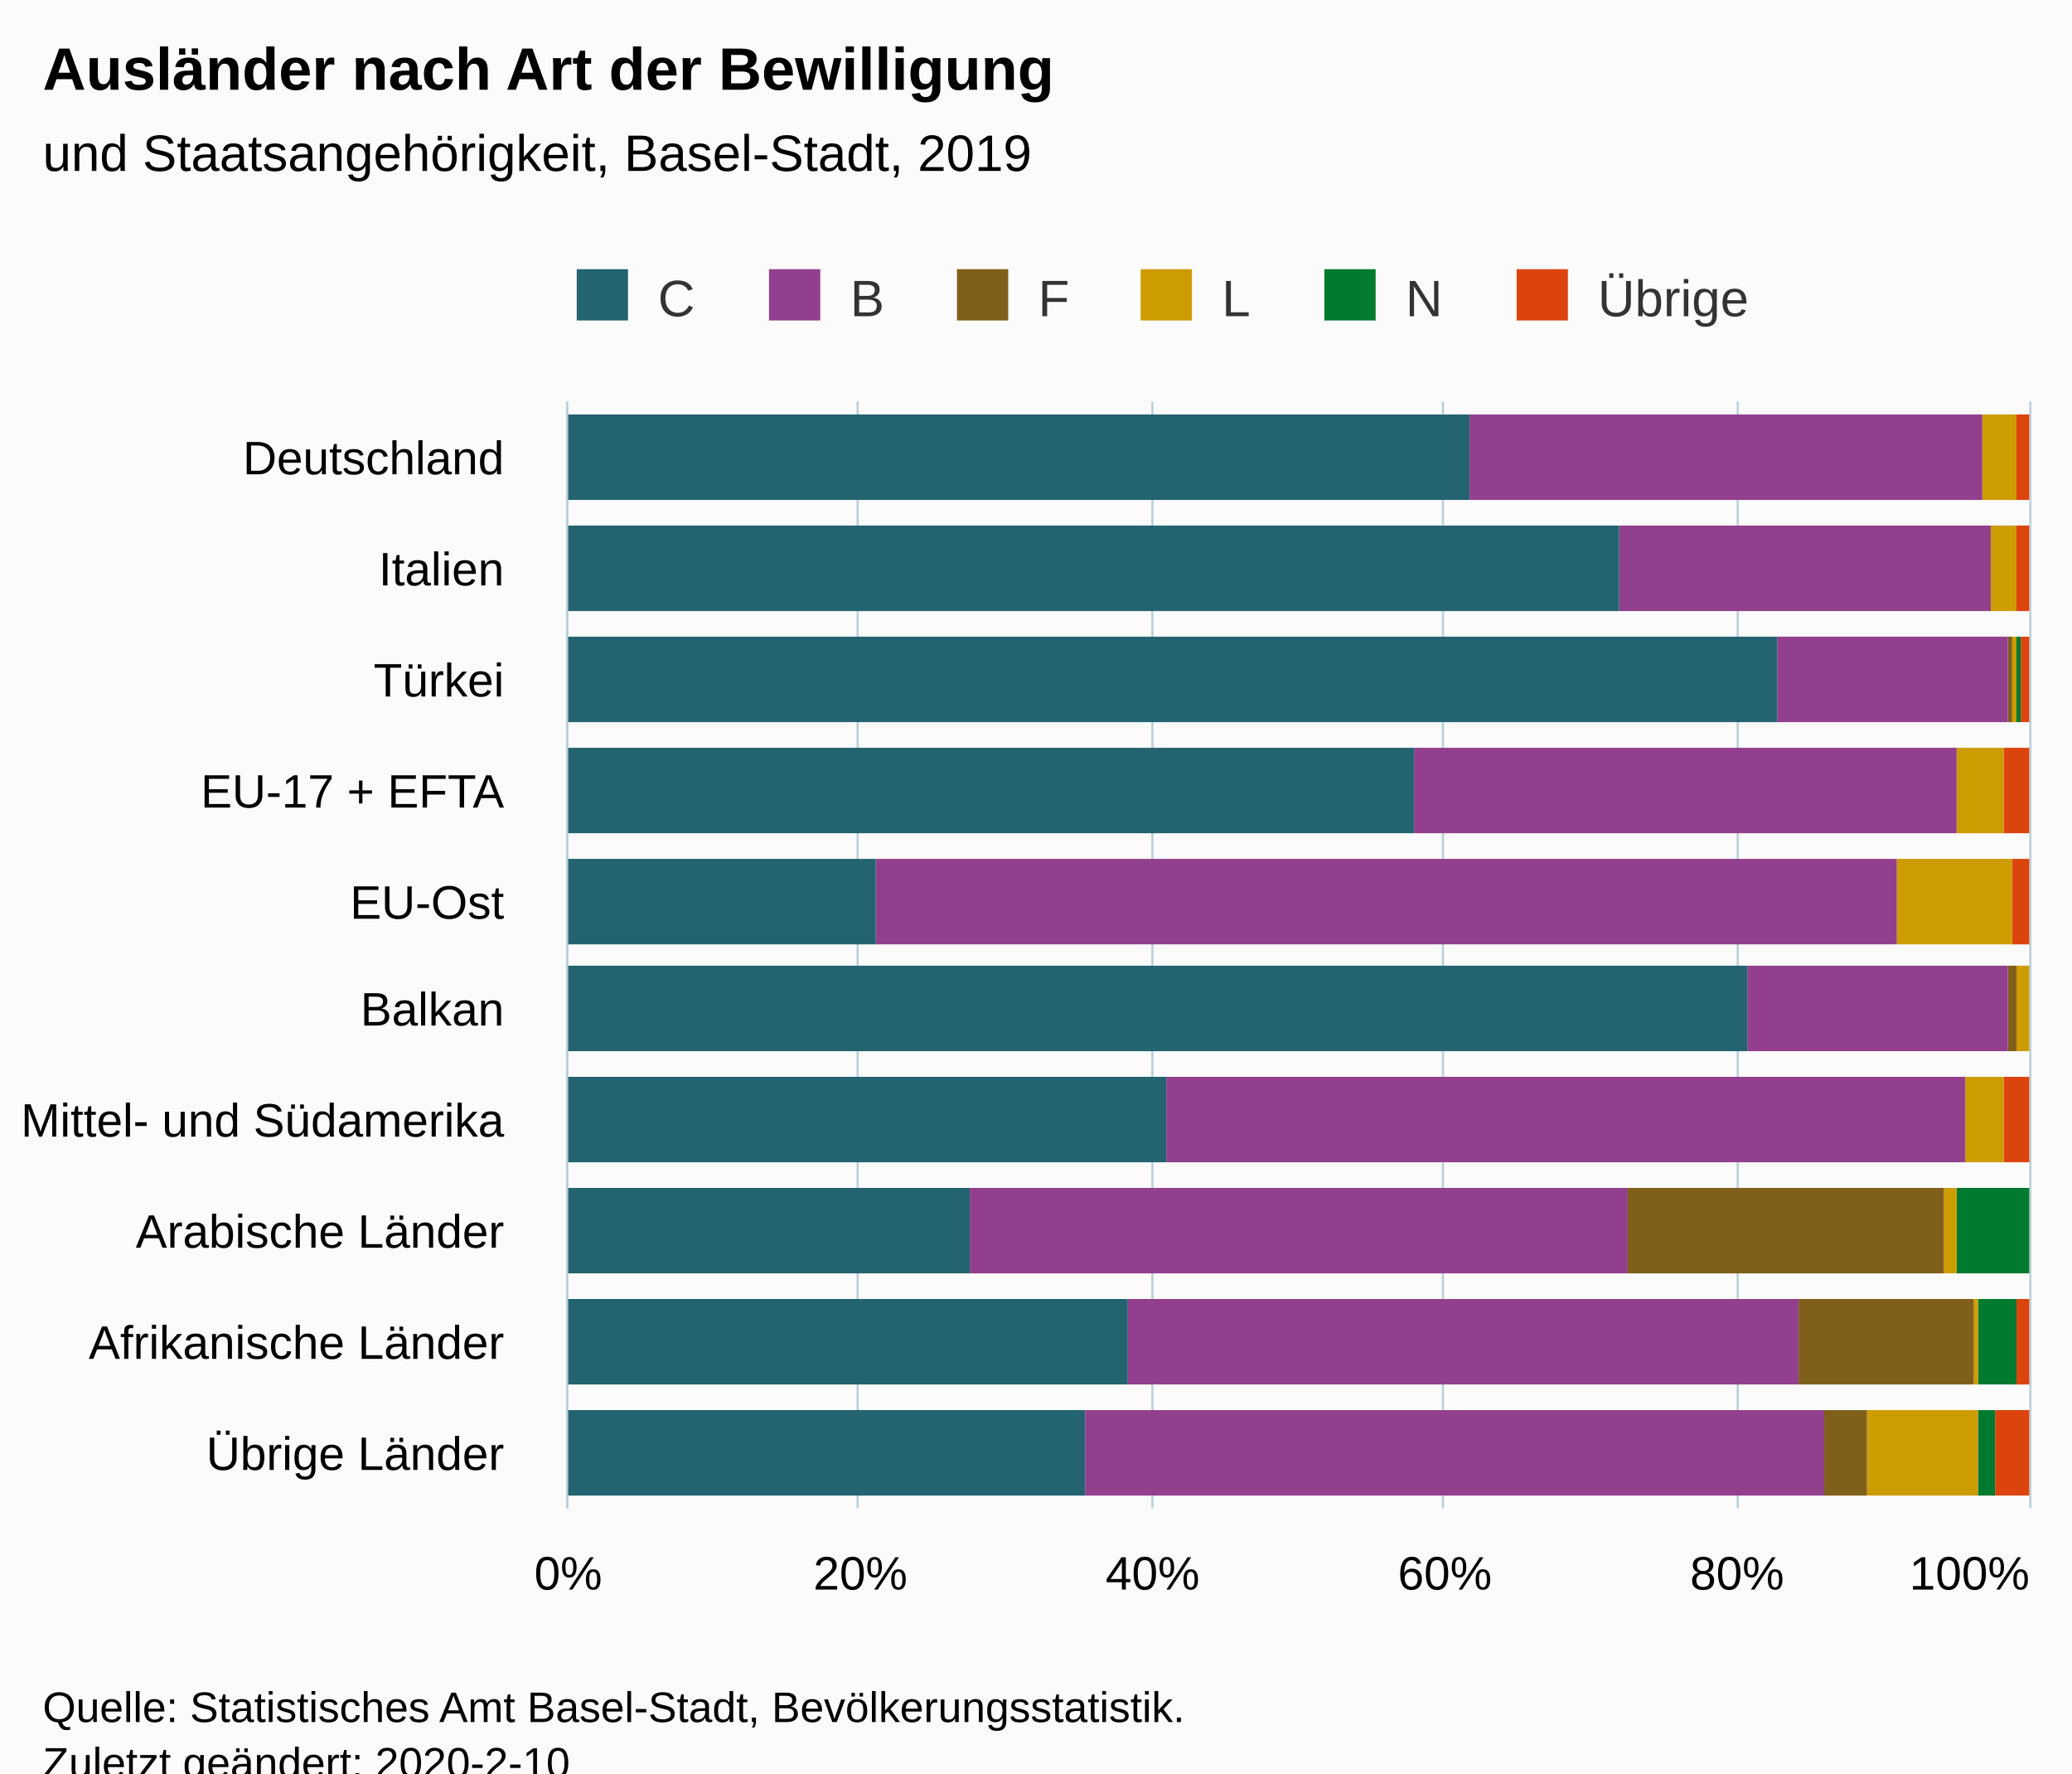
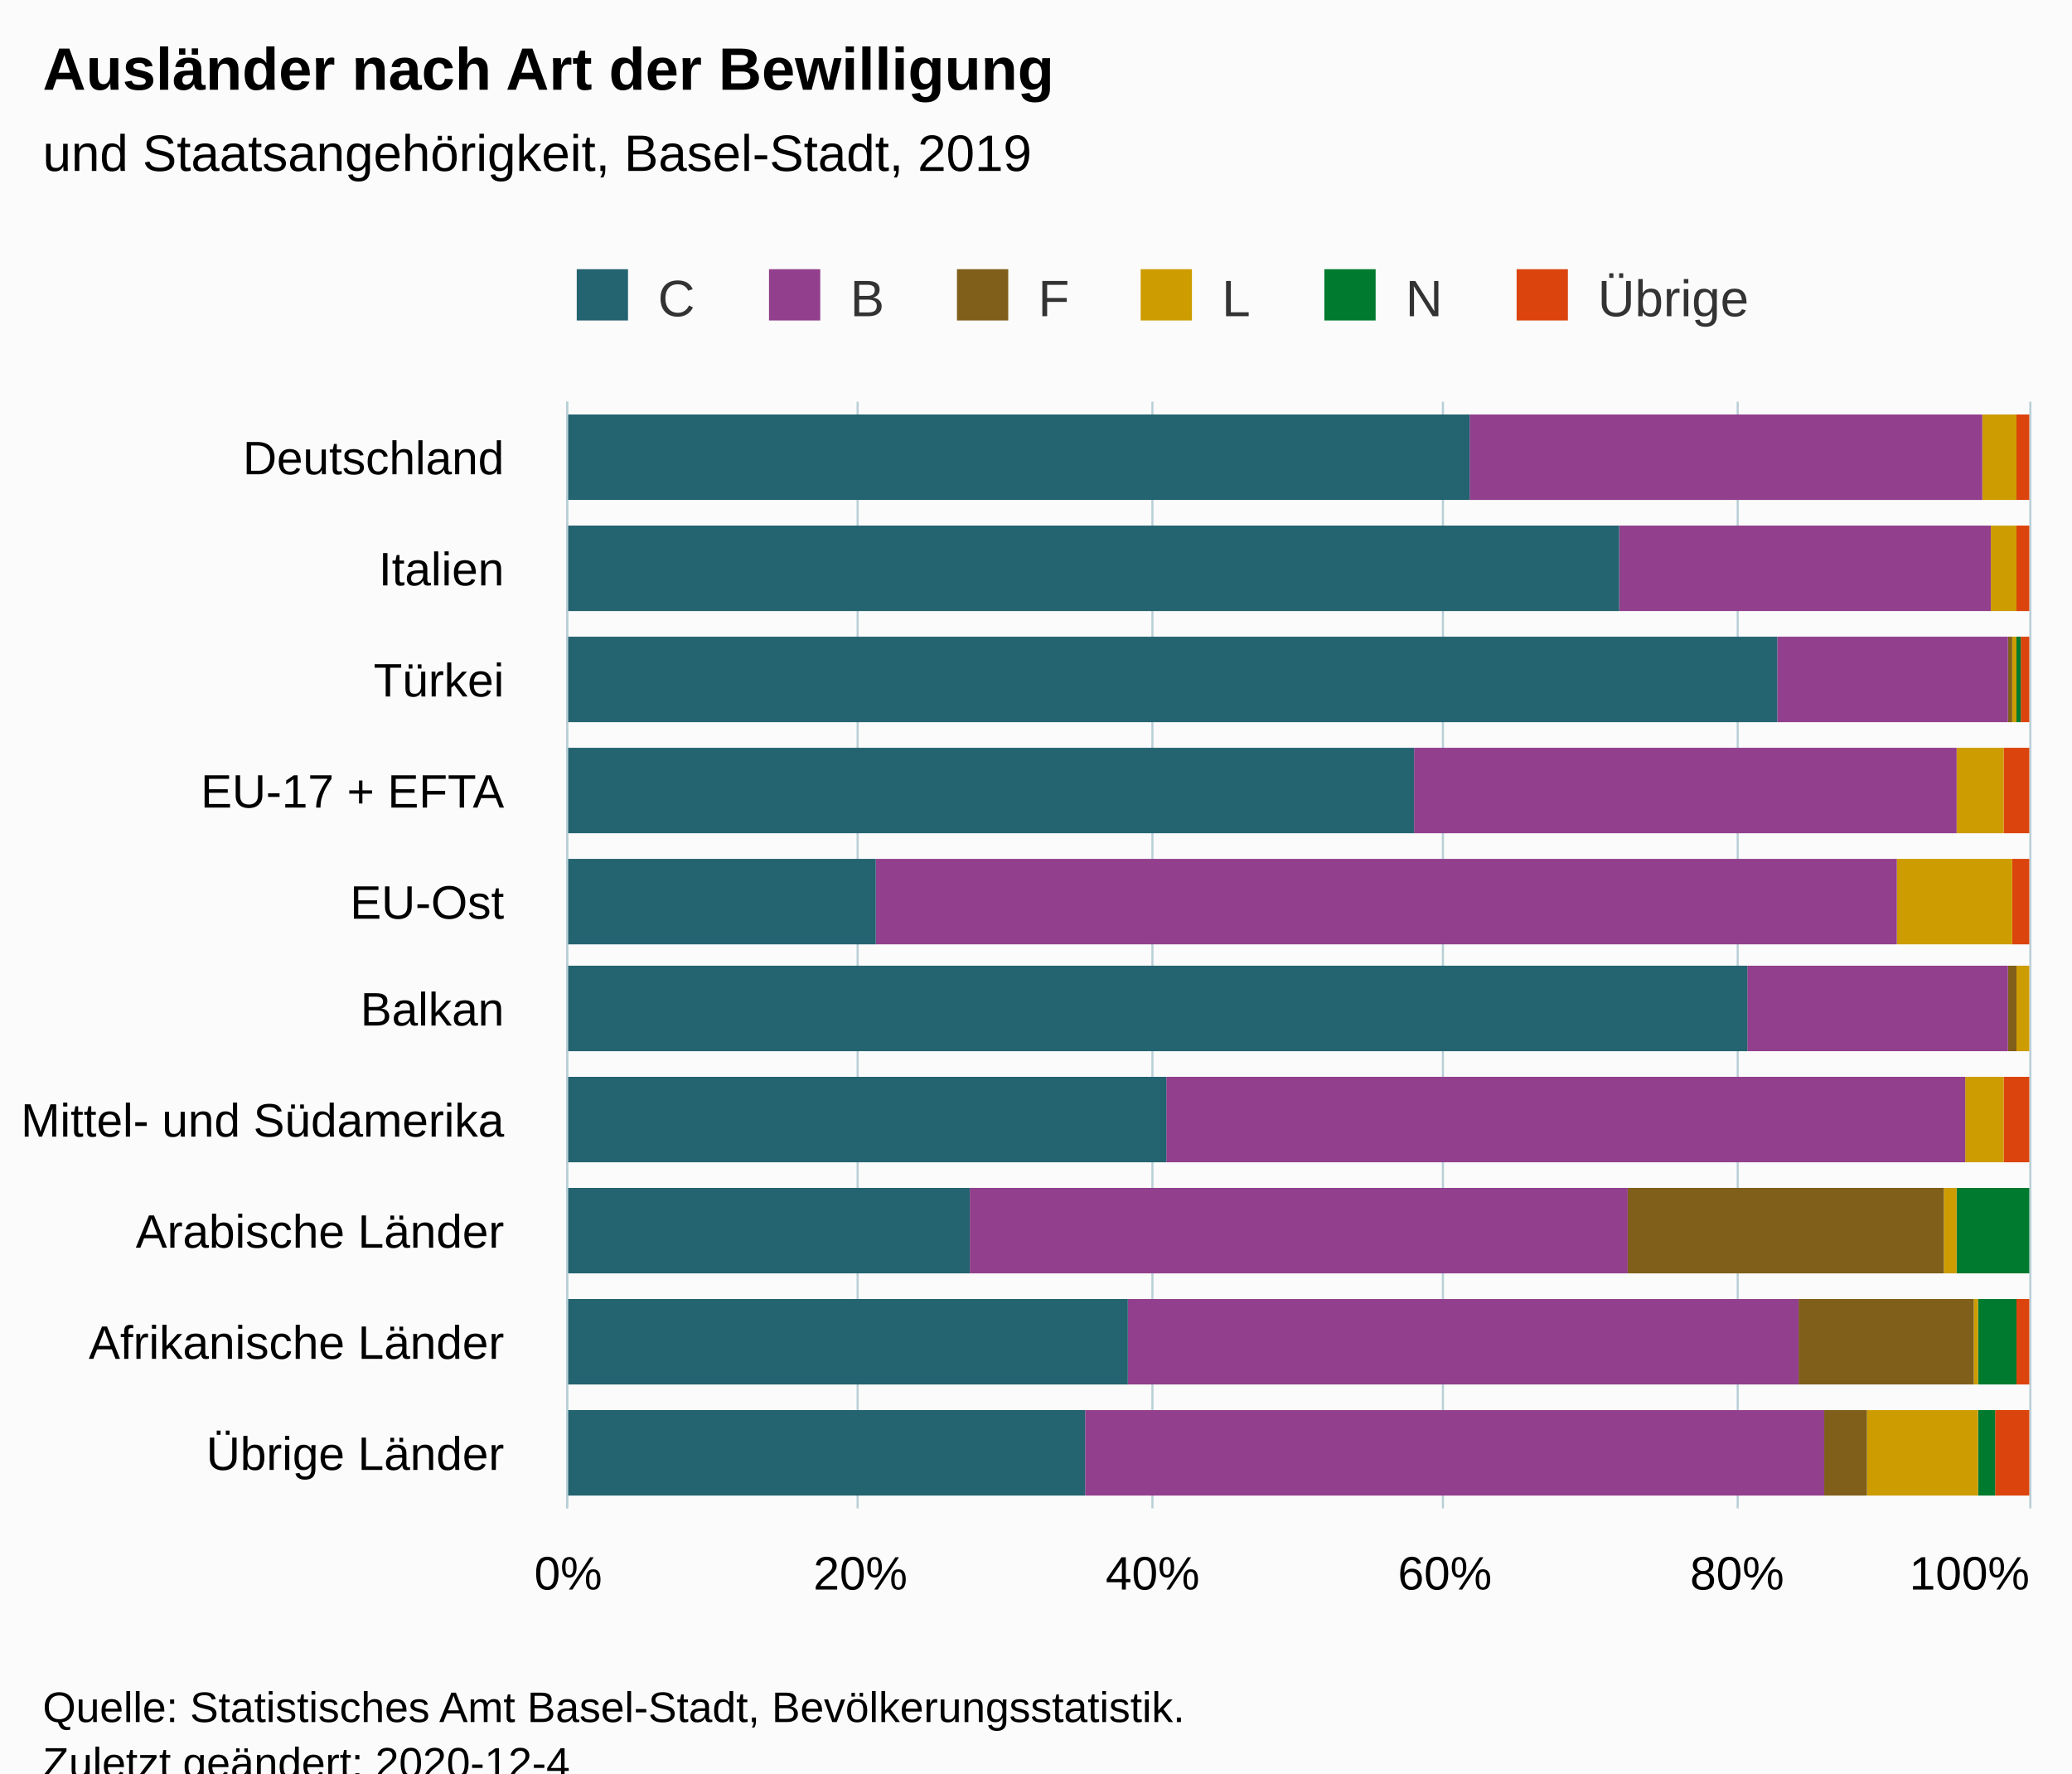
<svg xmlns="http://www.w3.org/2000/svg" version="1.1" class="highcharts-root" style="font-family:Arial;font-size:12px;" viewBox="0 0 485 415">
  <defs>
-     <clipPath id="highcharts-63bt1ii-66-">
+     <clipPath id="highcharts-5ho5ygo-66-">
      <rect x="0" y="0" width="259" height="342" fill="none" />
    </clipPath>
-     <clipPath id="highcharts-63bt1ii-77-">
+     <clipPath id="highcharts-5ho5ygo-77-">
      <rect x="0" y="0" width="259" height="342" fill="none" />
    </clipPath>
  </defs>
  <rect fill="#fbfbfb" class="highcharts-background" x="0" y="0" width="485" height="428" rx="0" ry="0" />
  <rect fill="none" class="highcharts-plot-background" x="133" y="94" width="342" height="259" />
  <g class="highcharts-pane-group" data-z-index="0" />
  <g class="highcharts-grid highcharts-xaxis-grid" data-z-index="1">
    <path fill="none" data-z-index="1" class="highcharts-grid-line" d="M 133 120.5 L 475 120.5" opacity="1" />
    <path fill="none" data-z-index="1" class="highcharts-grid-line" d="M 133 146.5 L 475 146.5" opacity="1" />
    <path fill="none" data-z-index="1" class="highcharts-grid-line" d="M 133 172.5 L 475 172.5" opacity="1" />
    <path fill="none" data-z-index="1" class="highcharts-grid-line" d="M 133 198.5 L 475 198.5" opacity="1" />
    <path fill="none" data-z-index="1" class="highcharts-grid-line" d="M 133 224.5 L 475 224.5" opacity="1" />
    <path fill="none" data-z-index="1" class="highcharts-grid-line" d="M 133 249.5 L 475 249.5" opacity="1" />
    <path fill="none" data-z-index="1" class="highcharts-grid-line" d="M 133 275.5 L 475 275.5" opacity="1" />
    <path fill="none" data-z-index="1" class="highcharts-grid-line" d="M 133 301.5 L 475 301.5" opacity="1" />
    <path fill="none" data-z-index="1" class="highcharts-grid-line" d="M 133 327.5 L 475 327.5" opacity="1" />
    <path fill="none" data-z-index="1" class="highcharts-grid-line" d="M 133 353.5 L 475 353.5" opacity="1" />
    <path fill="none" data-z-index="1" class="highcharts-grid-line" d="M 133 94.5 L 475 94.5" opacity="1" />
  </g>
  <g class="highcharts-grid highcharts-yaxis-grid" data-z-index="1">
    <path fill="none" stroke="#B9CFD7" stroke-width="0.5" data-z-index="1" class="highcharts-grid-line" d="M 132.75 94 L 132.75 353" opacity="1" />
    <path fill="none" stroke="#B9CFD7" stroke-width="0.5" data-z-index="1" class="highcharts-grid-line" d="M 200.75 94 L 200.75 353" opacity="1" />
    <path fill="none" stroke="#B9CFD7" stroke-width="0.5" data-z-index="1" class="highcharts-grid-line" d="M 269.75 94 L 269.75 353" opacity="1" />
    <path fill="none" stroke="#B9CFD7" stroke-width="0.5" data-z-index="1" class="highcharts-grid-line" d="M 337.75 94 L 337.75 353" opacity="1" />
    <path fill="none" stroke="#B9CFD7" stroke-width="0.5" data-z-index="1" class="highcharts-grid-line" d="M 406.75 94 L 406.75 353" opacity="1" />
    <path fill="none" stroke="#B9CFD7" stroke-width="0.5" data-z-index="1" class="highcharts-grid-line" d="M 475.25 94 L 475.25 353" opacity="1" />
  </g>
  <rect fill="none" class="highcharts-plot-border" data-z-index="1" x="133" y="94" width="342" height="259" />
  <g class="highcharts-axis highcharts-xaxis" data-z-index="2">
    <path fill="none" class="highcharts-axis-line" stroke="#B9CFD7" stroke-width="0.5" data-z-index="7" d="M 132.75 94 L 132.75 353" />
  </g>
  <g class="highcharts-axis highcharts-yaxis" data-z-index="2">
    <path fill="none" class="highcharts-axis-line" data-z-index="7" d="M 133 353 L 475 353" />
  </g>
  <g class="highcharts-series-group" data-z-index="3">
-     <g class="highcharts-series highcharts-series-0 highcharts-column-series" data-z-index="0.1" opacity="1" transform="translate(475,353) rotate(90) scale(-1,1) scale(1 1)" clip-path="url(#highcharts-63bt1ii-77-)">
+     <g class="highcharts-series highcharts-series-0 highcharts-column-series" data-z-index="0.1" opacity="1" transform="translate(475,353) rotate(90) scale(-1,1) scale(1 1)" clip-path="url(#highcharts-5ho5ygo-77-)">
      <rect x="236" y="0" width="20" height="3" fill="#DC440E" opacity="1" class="highcharts-point" />
      <rect x="210" y="0" width="20" height="3" fill="#DC440E" opacity="1" class="highcharts-point" />
      <rect x="184" y="0" width="20" height="2" fill="#DC440E" opacity="1" class="highcharts-point" />
      <rect x="158" y="0" width="20" height="6" fill="#DC440E" opacity="1" class="highcharts-point" />
      <rect x="132" y="0" width="20" height="4" fill="#DC440E" opacity="1" class="highcharts-point" />
      <rect x="107" y="1" width="20" height="0" fill="#DC440E" opacity="1" class="highcharts-point" />
      <rect x="81" y="0" width="20" height="6" fill="#DC440E" opacity="1" class="highcharts-point" />
      <rect x="55" y="1" width="20" height="0" fill="#DC440E" opacity="1" class="highcharts-point" />
      <rect x="29" y="0" width="20" height="3" fill="#DC440E" opacity="1" class="highcharts-point" />
      <rect x="3" y="0" width="20" height="8" fill="#DC440E" opacity="1" class="highcharts-point" />
    </g>
    <g class="highcharts-markers highcharts-series-0 highcharts-column-series" data-z-index="0.1" opacity="1" transform="translate(475,353) rotate(90) scale(-1,1) scale(1 1)" clip-path="none" />
-     <g class="highcharts-series highcharts-series-1 highcharts-column-series" data-z-index="0.1" opacity="1" transform="translate(475,353) rotate(90) scale(-1,1) scale(1 1)" clip-path="url(#highcharts-63bt1ii-77-)">
+     <g class="highcharts-series highcharts-series-1 highcharts-column-series" data-z-index="0.1" opacity="1" transform="translate(475,353) rotate(90) scale(-1,1) scale(1 1)" clip-path="url(#highcharts-5ho5ygo-77-)">
      <rect x="236" y="3" width="20" height="0" fill="#007A2F" opacity="1" class="highcharts-point" />
      <rect x="210" y="3" width="20" height="0" fill="#007A2F" opacity="1" class="highcharts-point" />
      <rect x="184" y="2" width="20" height="1" fill="#007A2F" opacity="1" class="highcharts-point" />
      <rect x="158" y="6" width="20" height="0" fill="#007A2F" opacity="1" class="highcharts-point" />
      <rect x="132" y="4" width="20" height="0" fill="#007A2F" opacity="1" class="highcharts-point" />
      <rect x="107" y="1" width="20" height="0" fill="#007A2F" opacity="1" class="highcharts-point" />
      <rect x="81" y="6" width="20" height="0" fill="#007A2F" opacity="1" class="highcharts-point" />
      <rect x="55" y="0" width="20" height="17" fill="#007A2F" opacity="1" class="highcharts-point" />
      <rect x="29" y="3" width="20" height="9" fill="#007A2F" opacity="1" class="highcharts-point" />
      <rect x="3" y="8" width="20" height="4" fill="#007A2F" opacity="1" class="highcharts-point" />
    </g>
    <g class="highcharts-markers highcharts-series-1 highcharts-column-series" data-z-index="0.1" opacity="1" transform="translate(475,353) rotate(90) scale(-1,1) scale(1 1)" clip-path="none" />
-     <g class="highcharts-series highcharts-series-2 highcharts-column-series" data-z-index="0.1" opacity="1" transform="translate(475,353) rotate(90) scale(-1,1) scale(1 1)" clip-path="url(#highcharts-63bt1ii-77-)">
+     <g class="highcharts-series highcharts-series-2 highcharts-column-series" data-z-index="0.1" opacity="1" transform="translate(475,353) rotate(90) scale(-1,1) scale(1 1)" clip-path="url(#highcharts-5ho5ygo-77-)">
      <rect x="236" y="3" width="20" height="8" fill="#CD9C00" opacity="1" class="highcharts-point" />
      <rect x="210" y="3" width="20" height="6" fill="#CD9C00" opacity="1" class="highcharts-point" />
      <rect x="184" y="3" width="20" height="1" fill="#CD9C00" opacity="1" class="highcharts-point" />
      <rect x="158" y="6" width="20" height="11" fill="#CD9C00" opacity="1" class="highcharts-point" />
      <rect x="132" y="4" width="20" height="27" fill="#CD9C00" opacity="1" class="highcharts-point" />
      <rect x="107" y="0" width="20" height="3" fill="#CD9C00" opacity="1" class="highcharts-point" />
      <rect x="81" y="6" width="20" height="9" fill="#CD9C00" opacity="1" class="highcharts-point" />
      <rect x="55" y="17" width="20" height="3" fill="#CD9C00" opacity="1" class="highcharts-point" />
      <rect x="29" y="12" width="20" height="1" fill="#CD9C00" opacity="1" class="highcharts-point" />
      <rect x="3" y="12" width="20" height="26" fill="#CD9C00" opacity="1" class="highcharts-point" />
    </g>
    <g class="highcharts-markers highcharts-series-2 highcharts-column-series" data-z-index="0.1" opacity="1" transform="translate(475,353) rotate(90) scale(-1,1) scale(1 1)" clip-path="none" />
-     <g class="highcharts-series highcharts-series-3 highcharts-column-series" data-z-index="0.1" opacity="1" transform="translate(475,353) rotate(90) scale(-1,1) scale(1 1)" clip-path="url(#highcharts-63bt1ii-77-)">
+     <g class="highcharts-series highcharts-series-3 highcharts-column-series" data-z-index="0.1" opacity="1" transform="translate(475,353) rotate(90) scale(-1,1) scale(1 1)" clip-path="url(#highcharts-5ho5ygo-77-)">
      <rect x="236" y="11" width="20" height="0" fill="#7F5F1A" opacity="1" class="highcharts-point" />
      <rect x="210" y="9" width="20" height="0" fill="#7F5F1A" opacity="1" class="highcharts-point" />
      <rect x="184" y="4" width="20" height="1" fill="#7F5F1A" opacity="1" class="highcharts-point" />
      <rect x="158" y="17" width="20" height="0" fill="#7F5F1A" opacity="1" class="highcharts-point" />
      <rect x="132" y="31" width="20" height="0" fill="#7F5F1A" opacity="1" class="highcharts-point" />
      <rect x="107" y="3" width="20" height="2" fill="#7F5F1A" opacity="1" class="highcharts-point" />
      <rect x="81" y="15" width="20" height="0" fill="#7F5F1A" opacity="1" class="highcharts-point" />
      <rect x="55" y="20" width="20" height="74" fill="#7F5F1A" opacity="1" class="highcharts-point" />
      <rect x="29" y="13" width="20" height="41" fill="#7F5F1A" opacity="1" class="highcharts-point" />
      <rect x="3" y="38" width="20" height="10" fill="#7F5F1A" opacity="1" class="highcharts-point" />
    </g>
    <g class="highcharts-markers highcharts-series-3 highcharts-column-series" data-z-index="0.1" opacity="1" transform="translate(475,353) rotate(90) scale(-1,1) scale(1 1)" clip-path="none" />
-     <g class="highcharts-series highcharts-series-4 highcharts-column-series" data-z-index="0.1" opacity="1" transform="translate(475,353) rotate(90) scale(-1,1) scale(1 1)" clip-path="url(#highcharts-63bt1ii-77-)">
+     <g class="highcharts-series highcharts-series-4 highcharts-column-series" data-z-index="0.1" opacity="1" transform="translate(475,353) rotate(90) scale(-1,1) scale(1 1)" clip-path="url(#highcharts-5ho5ygo-77-)">
      <rect x="236" y="11" width="20" height="120" fill="#923F8D" opacity="1" class="highcharts-point" />
      <rect x="210" y="9" width="20" height="87" fill="#923F8D" opacity="1" class="highcharts-point" />
      <rect x="184" y="5" width="20" height="54" fill="#923F8D" opacity="1" class="highcharts-point" />
      <rect x="158" y="17" width="20" height="127" fill="#923F8D" opacity="1" class="highcharts-point" />
      <rect x="132" y="31" width="20" height="239" fill="#923F8D" opacity="1" class="highcharts-point" />
      <rect x="107" y="5" width="20" height="61" fill="#923F8D" opacity="1" class="highcharts-point" />
      <rect x="81" y="15" width="20" height="187" fill="#923F8D" opacity="1" class="highcharts-point" />
      <rect x="55" y="94" width="20" height="154" fill="#923F8D" opacity="1" class="highcharts-point" />
      <rect x="29" y="54" width="20" height="157" fill="#923F8D" opacity="1" class="highcharts-point" />
      <rect x="3" y="48" width="20" height="173" fill="#923F8D" opacity="1" class="highcharts-point" />
    </g>
    <g class="highcharts-markers highcharts-series-4 highcharts-column-series" data-z-index="0.1" opacity="1" transform="translate(475,353) rotate(90) scale(-1,1) scale(1 1)" clip-path="none" />
-     <g class="highcharts-series highcharts-series-5 highcharts-column-series" data-z-index="0.1" opacity="1" transform="translate(475,353) rotate(90) scale(-1,1) scale(1 1)" clip-path="url(#highcharts-63bt1ii-77-)">
+     <g class="highcharts-series highcharts-series-5 highcharts-column-series" data-z-index="0.1" opacity="1" transform="translate(475,353) rotate(90) scale(-1,1) scale(1 1)" clip-path="url(#highcharts-5ho5ygo-77-)">
      <rect x="236" y="131" width="20" height="212" fill="#246370" opacity="1" class="highcharts-point" />
      <rect x="210" y="96" width="20" height="247" fill="#246370" opacity="1" class="highcharts-point" />
      <rect x="184" y="59" width="20" height="284" fill="#246370" opacity="1" class="highcharts-point" />
      <rect x="158" y="144" width="20" height="199" fill="#246370" opacity="1" class="highcharts-point" />
      <rect x="132" y="270" width="20" height="73" fill="#246370" opacity="1" class="highcharts-point" />
      <rect x="107" y="66" width="20" height="277" fill="#246370" opacity="1" class="highcharts-point" />
      <rect x="81" y="202" width="20" height="141" fill="#246370" opacity="1" class="highcharts-point" />
      <rect x="55" y="248" width="20" height="95" fill="#246370" opacity="1" class="highcharts-point" />
      <rect x="29" y="211" width="20" height="132" fill="#246370" opacity="1" class="highcharts-point" />
      <rect x="3" y="221" width="20" height="122" fill="#246370" opacity="1" class="highcharts-point" />
    </g>
    <g class="highcharts-markers highcharts-series-5 highcharts-column-series" data-z-index="0.1" opacity="1" transform="translate(475,353) rotate(90) scale(-1,1) scale(1 1)" clip-path="none" />
  </g>
  <text x="10" text-anchor="start" class="highcharts-title" data-z-index="4" style="color:#000000;font-size:14px;font-weight:bold;fill:#000000;" y="21">
    <tspan>Ausländer nach Art der Bewilligung</tspan>
  </text>
  <text x="10" text-anchor="start" class="highcharts-subtitle" data-z-index="4" style="color:#000000;font-size:12px;font-weight:normal;fill:#000000;" y="40">
    <tspan>und Staatsangehörigkeit, Basel-Stadt, 2019</tspan>
  </text>
  <text x="10" text-anchor="start" class="highcharts-caption" data-z-index="4" style="color:#666666;fill:#666666;" y="400" />
  <g class="highcharts-legend" data-z-index="7" transform="translate(125,56)">
    <rect fill="none" class="highcharts-legend-box" rx="0" ry="0" x="0" y="0" width="294" height="26" visibility="visible" />
    <g data-z-index="1">
      <g>
        <g class="highcharts-legend-item highcharts-column-series highcharts-color-undefined highcharts-series-5" data-z-index="1" transform="translate(8,3)">
          <text x="21" style="color:#333333;cursor:pointer;font-size:12px;font-weight:normal;fill:#333333;" text-anchor="start" data-z-index="2" y="15">
            <tspan>C</tspan>
          </text>
          <rect x="2" y="4" width="12" height="12" fill="#246370" class="highcharts-point" data-z-index="3" />
        </g>
        <g class="highcharts-legend-item highcharts-column-series highcharts-color-undefined highcharts-series-4" data-z-index="1" transform="translate(53,3)">
          <text x="21" y="15" style="color:#333333;cursor:pointer;font-size:12px;font-weight:normal;fill:#333333;" text-anchor="start" data-z-index="2">
            <tspan>B</tspan>
          </text>
          <rect x="2" y="4" width="12" height="12" fill="#923F8D" class="highcharts-point" data-z-index="3" />
        </g>
        <g class="highcharts-legend-item highcharts-column-series highcharts-color-undefined highcharts-series-3" data-z-index="1" transform="translate(97,3)">
          <text x="21" y="15" style="color:#333333;cursor:pointer;font-size:12px;font-weight:normal;fill:#333333;" text-anchor="start" data-z-index="2">
            <tspan>F</tspan>
          </text>
          <rect x="2" y="4" width="12" height="12" fill="#7F5F1A" class="highcharts-point" data-z-index="3" />
        </g>
        <g class="highcharts-legend-item highcharts-column-series highcharts-color-undefined highcharts-series-2" data-z-index="1" transform="translate(140,3)">
          <text x="21" y="15" style="color:#333333;cursor:pointer;font-size:12px;font-weight:normal;fill:#333333;" text-anchor="start" data-z-index="2">
            <tspan>L</tspan>
          </text>
          <rect x="2" y="4" width="12" height="12" fill="#CD9C00" class="highcharts-point" data-z-index="3" />
        </g>
        <g class="highcharts-legend-item highcharts-column-series highcharts-color-undefined highcharts-series-1" data-z-index="1" transform="translate(183,3)">
          <text x="21" y="15" style="color:#333333;cursor:pointer;font-size:12px;font-weight:normal;fill:#333333;" text-anchor="start" data-z-index="2">
            <tspan>N</tspan>
          </text>
          <rect x="2" y="4" width="12" height="12" fill="#007A2F" class="highcharts-point" data-z-index="3" />
        </g>
        <g class="highcharts-legend-item highcharts-column-series highcharts-color-undefined highcharts-series-0" data-z-index="1" transform="translate(228,3)">
          <text x="21" y="15" style="color:#333333;cursor:pointer;font-size:12px;font-weight:normal;fill:#333333;" text-anchor="start" data-z-index="2">
            <tspan>Übrige</tspan>
          </text>
          <rect x="2" y="4" width="12" height="12" fill="#DC440E" class="highcharts-point" data-z-index="3" />
        </g>
      </g>
    </g>
  </g>
  <g class="highcharts-axis-labels highcharts-xaxis-labels" data-z-index="7">
    <text x="118" style="color:#000000;cursor:default;font-size:11px;fill:#000000;" text-anchor="end" transform="translate(0,0)" y="111" opacity="1">Deutschland</text>
    <text x="118" style="color:#000000;cursor:default;font-size:11px;fill:#000000;" text-anchor="end" transform="translate(0,0)" y="137" opacity="1">Italien</text>
    <text x="118" style="color:#000000;cursor:default;font-size:11px;fill:#000000;" text-anchor="end" transform="translate(0,0)" y="163" opacity="1">Türkei</text>
    <text x="118" style="color:#000000;cursor:default;font-size:11px;fill:#000000;" text-anchor="end" transform="translate(0,0)" y="189" opacity="1">
      <tspan>EU-17 + EFTA</tspan>
    </text>
    <text x="118" style="color:#000000;cursor:default;font-size:11px;fill:#000000;" text-anchor="end" transform="translate(0,0)" y="215" opacity="1">EU-Ost</text>
    <text x="118" style="color:#000000;cursor:default;font-size:11px;fill:#000000;" text-anchor="end" transform="translate(0,0)" y="240" opacity="1">Balkan</text>
    <text x="118" style="color:#000000;cursor:default;font-size:11px;fill:#000000;" text-anchor="end" transform="translate(0,0)" y="266" opacity="1">
      <tspan>Mittel- und Südamerika</tspan>
    </text>
    <text x="118" style="color:#000000;cursor:default;font-size:11px;fill:#000000;" text-anchor="end" transform="translate(0,0)" y="292" opacity="1">
      <tspan>Arabische Länder</tspan>
    </text>
    <text x="118" style="color:#000000;cursor:default;font-size:11px;fill:#000000;" text-anchor="end" transform="translate(0,0)" y="318" opacity="1">
      <tspan>Afrikanische Länder</tspan>
    </text>
    <text x="118" style="color:#000000;cursor:default;font-size:11px;fill:#000000;" text-anchor="end" transform="translate(0,0)" y="344" opacity="1">
      <tspan>Übrige Länder</tspan>
    </text>
  </g>
  <g class="highcharts-axis-labels highcharts-yaxis-labels" data-z-index="7">
    <text x="133" style="color:#000000;cursor:default;font-size:11px;fill:#000000;" text-anchor="middle" transform="translate(0,0)" y="372" opacity="1">0%</text>
    <text x="201.4" style="color:#000000;cursor:default;font-size:11px;fill:#000000;" text-anchor="middle" transform="translate(0,0)" y="372" opacity="1">20%</text>
    <text x="269.8" style="color:#000000;cursor:default;font-size:11px;fill:#000000;" text-anchor="middle" transform="translate(0,0)" y="372" opacity="1">40%</text>
    <text x="338.2" style="color:#000000;cursor:default;font-size:11px;fill:#000000;" text-anchor="middle" transform="translate(0,0)" y="372" opacity="1">60%</text>
    <text x="406.6" style="color:#000000;cursor:default;font-size:11px;fill:#000000;" text-anchor="middle" transform="translate(0,0)" y="372" opacity="1">80%</text>
    <text x="461" style="color:#000000;cursor:default;font-size:11px;fill:#000000;" text-anchor="middle" transform="translate(0,0)" y="372" opacity="1">100%</text>
  </g>
  <text x="10" class="highcharts-credits" text-anchor="start" data-z-index="8" style="cursor:default;color:#000000;font-size:10px;fill:#000000;" y="403">
    <tspan>Quelle: Statistisches Amt Basel-Stadt, Bevölkerungsstatistik.</tspan>
-     <tspan x="10" dy="13">Zuletzt geändert: 2020-2-10</tspan>
+     <tspan x="10" dy="13">Zuletzt geändert: 2020-12-4</tspan>
  </text>
</svg>
